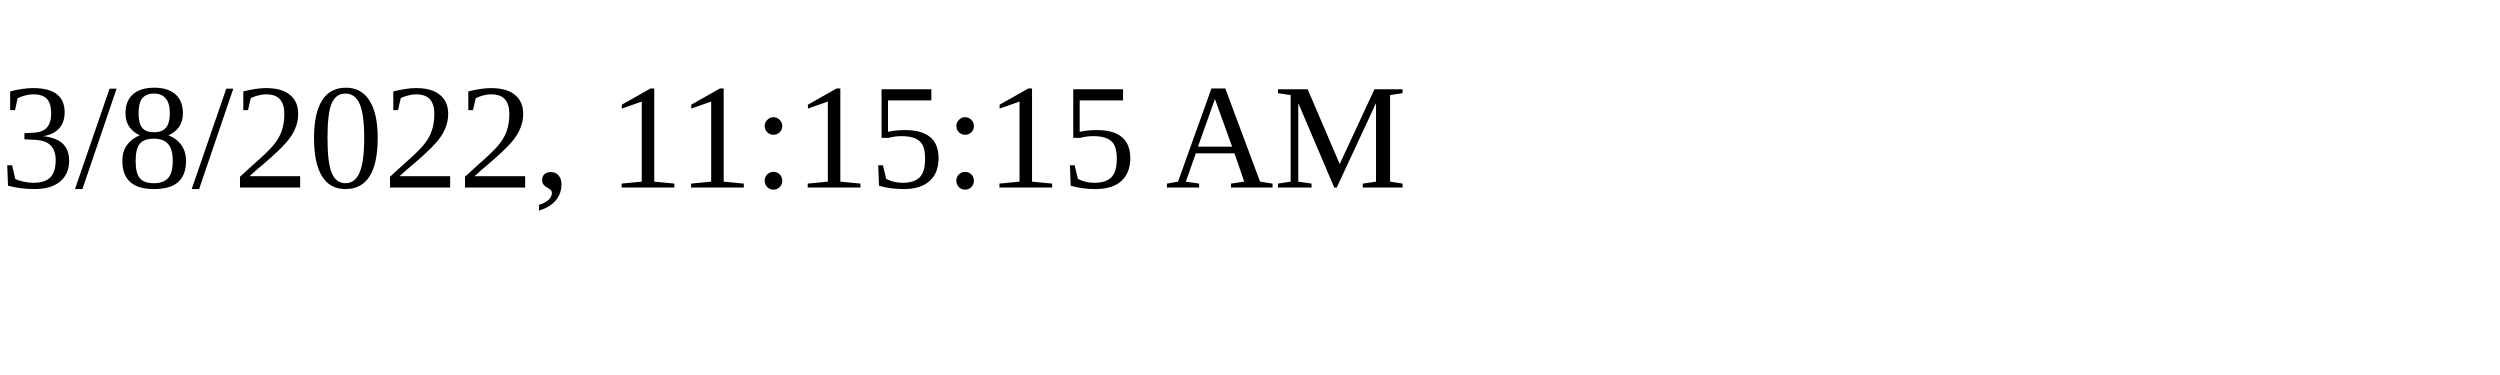
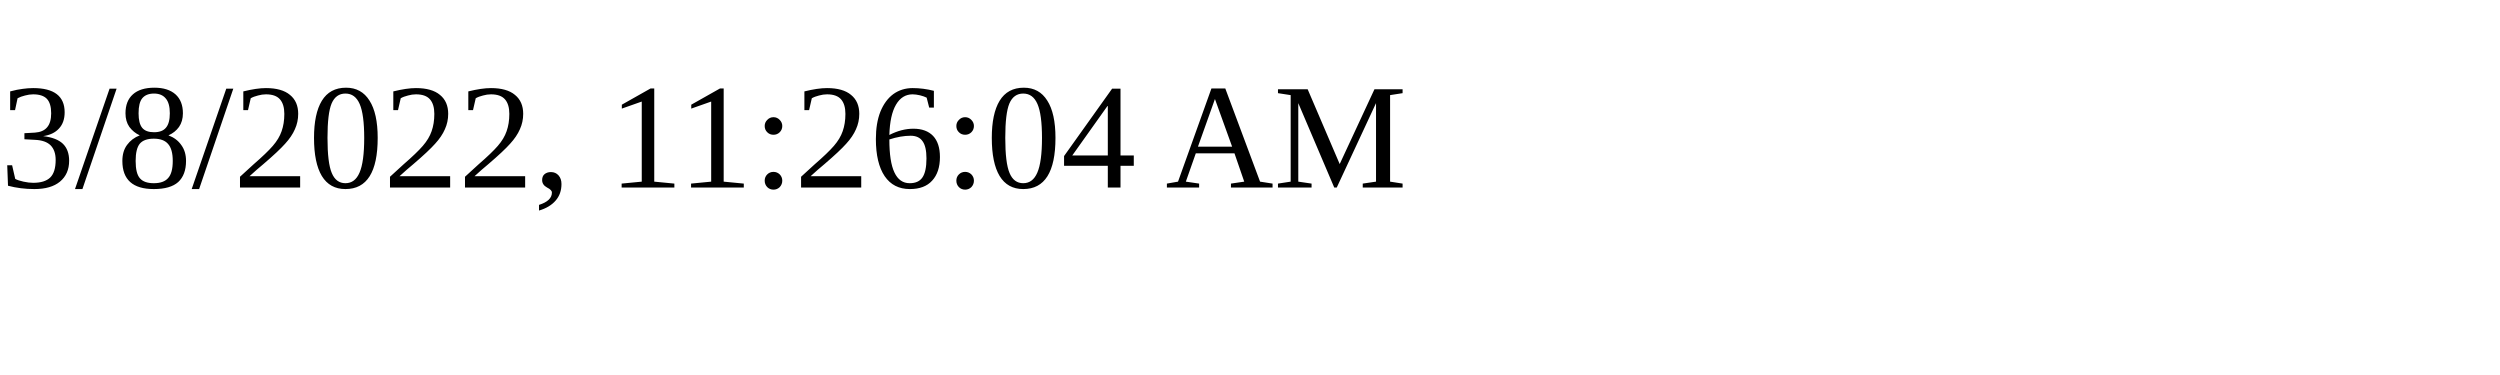
<svg xmlns="http://www.w3.org/2000/svg" height="30" width="200">
-   <text x="0" y="15">3/8/2022, 11:15:15 AM</text>
+   <text x="0" y="15">3/8/2022, 11:26:04 AM</text>
</svg>
